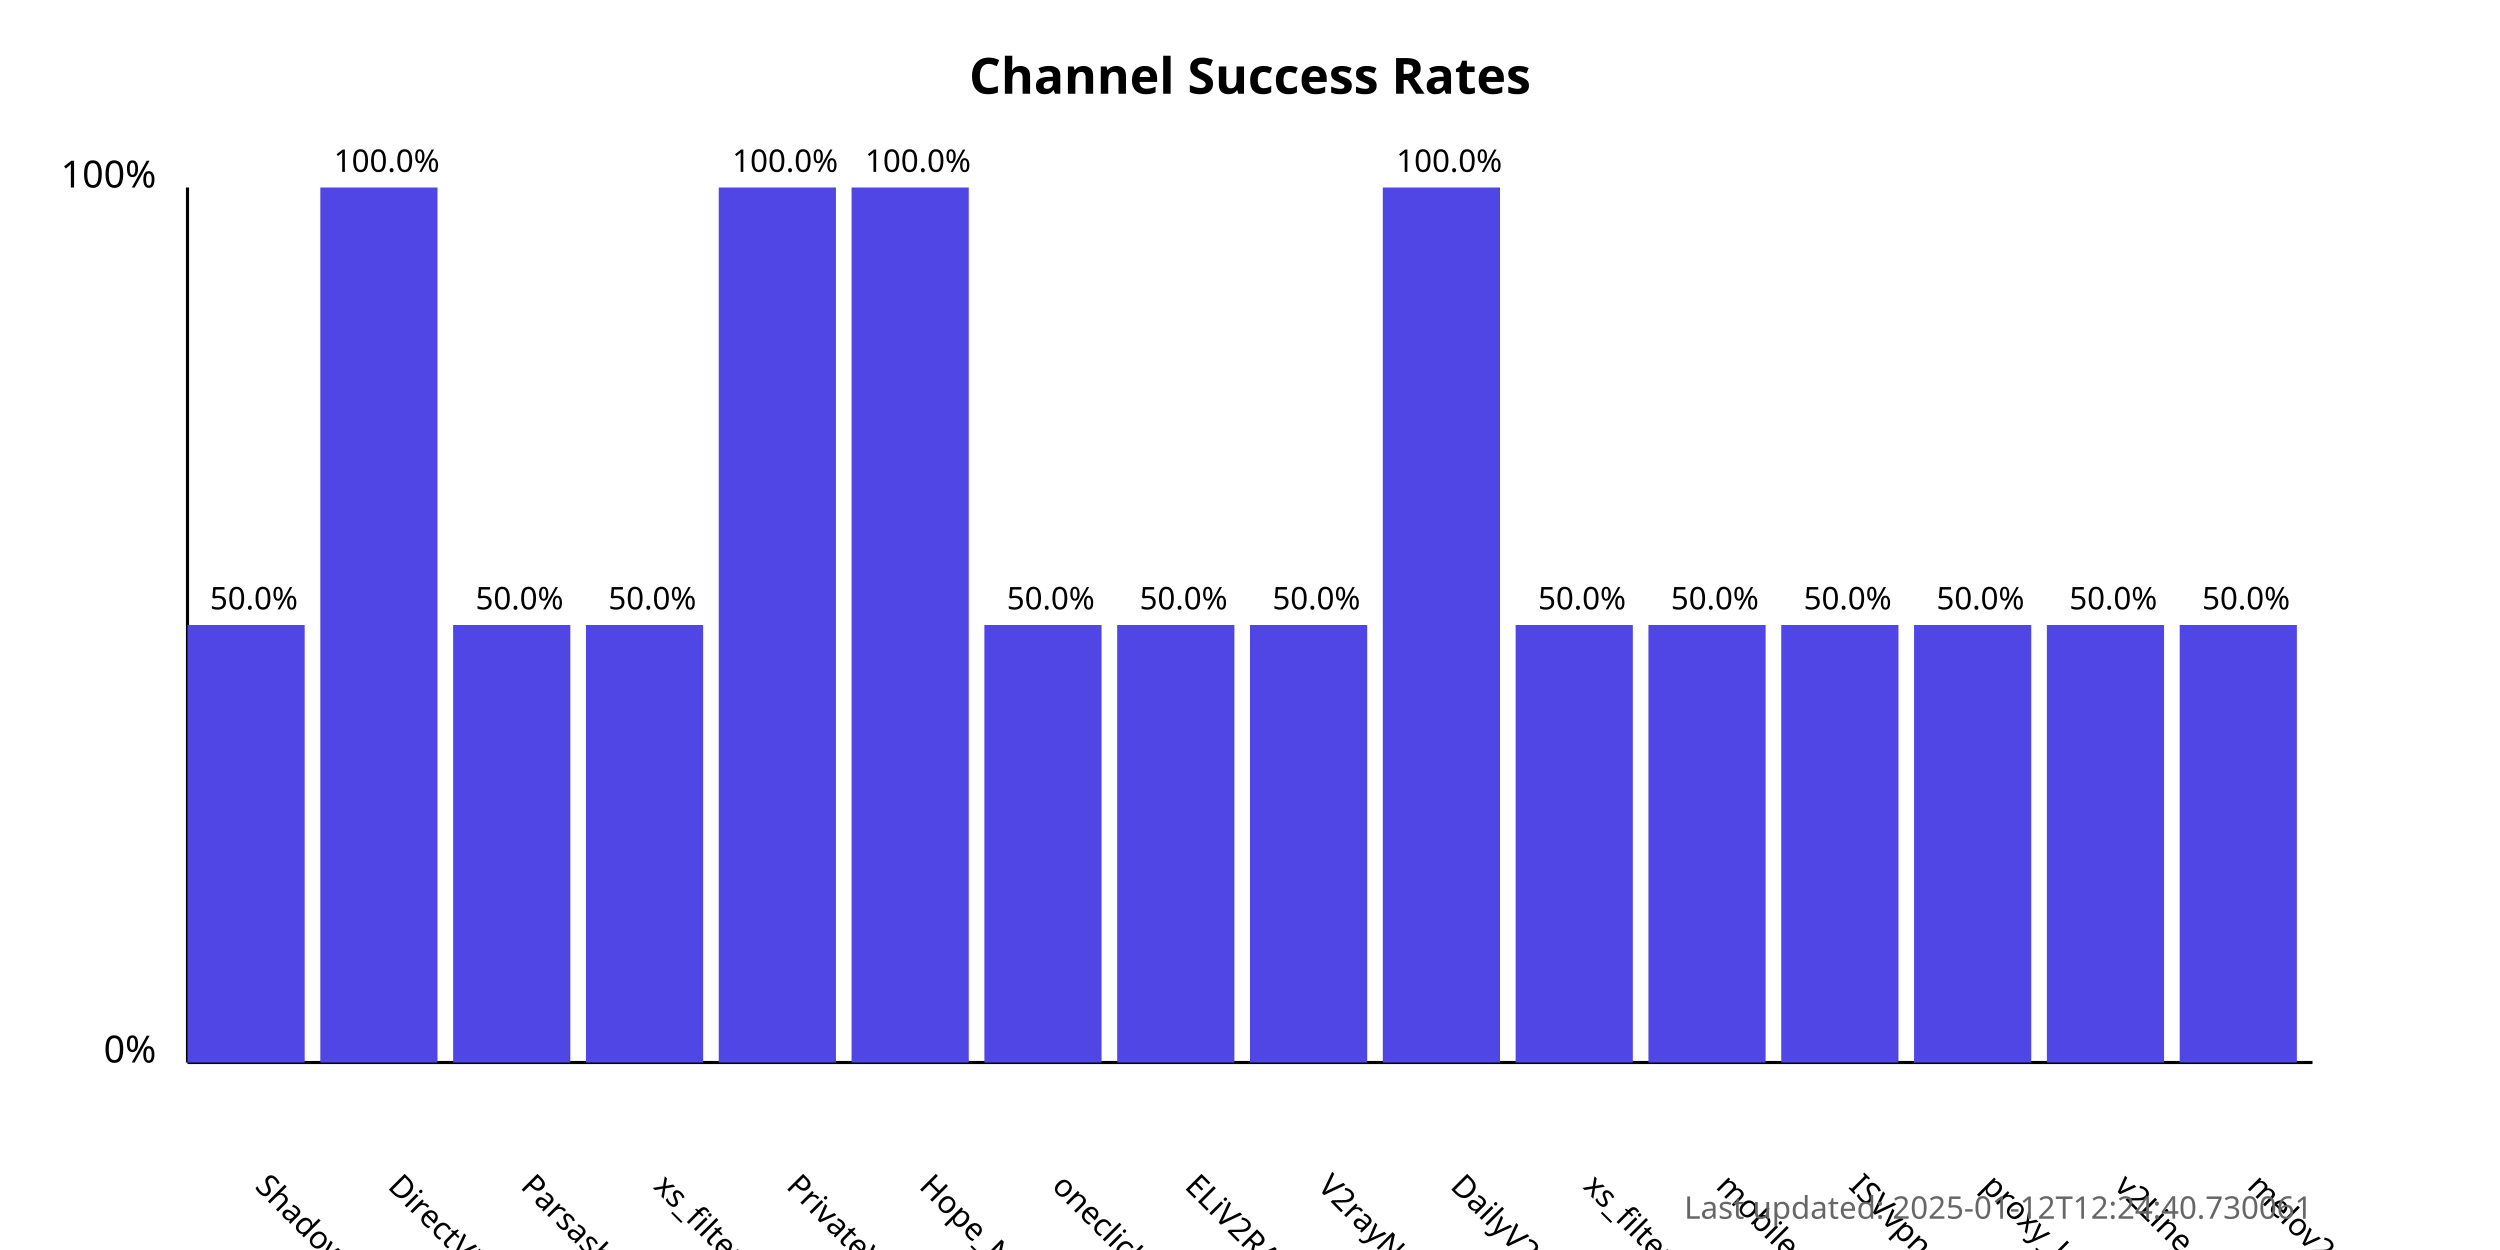
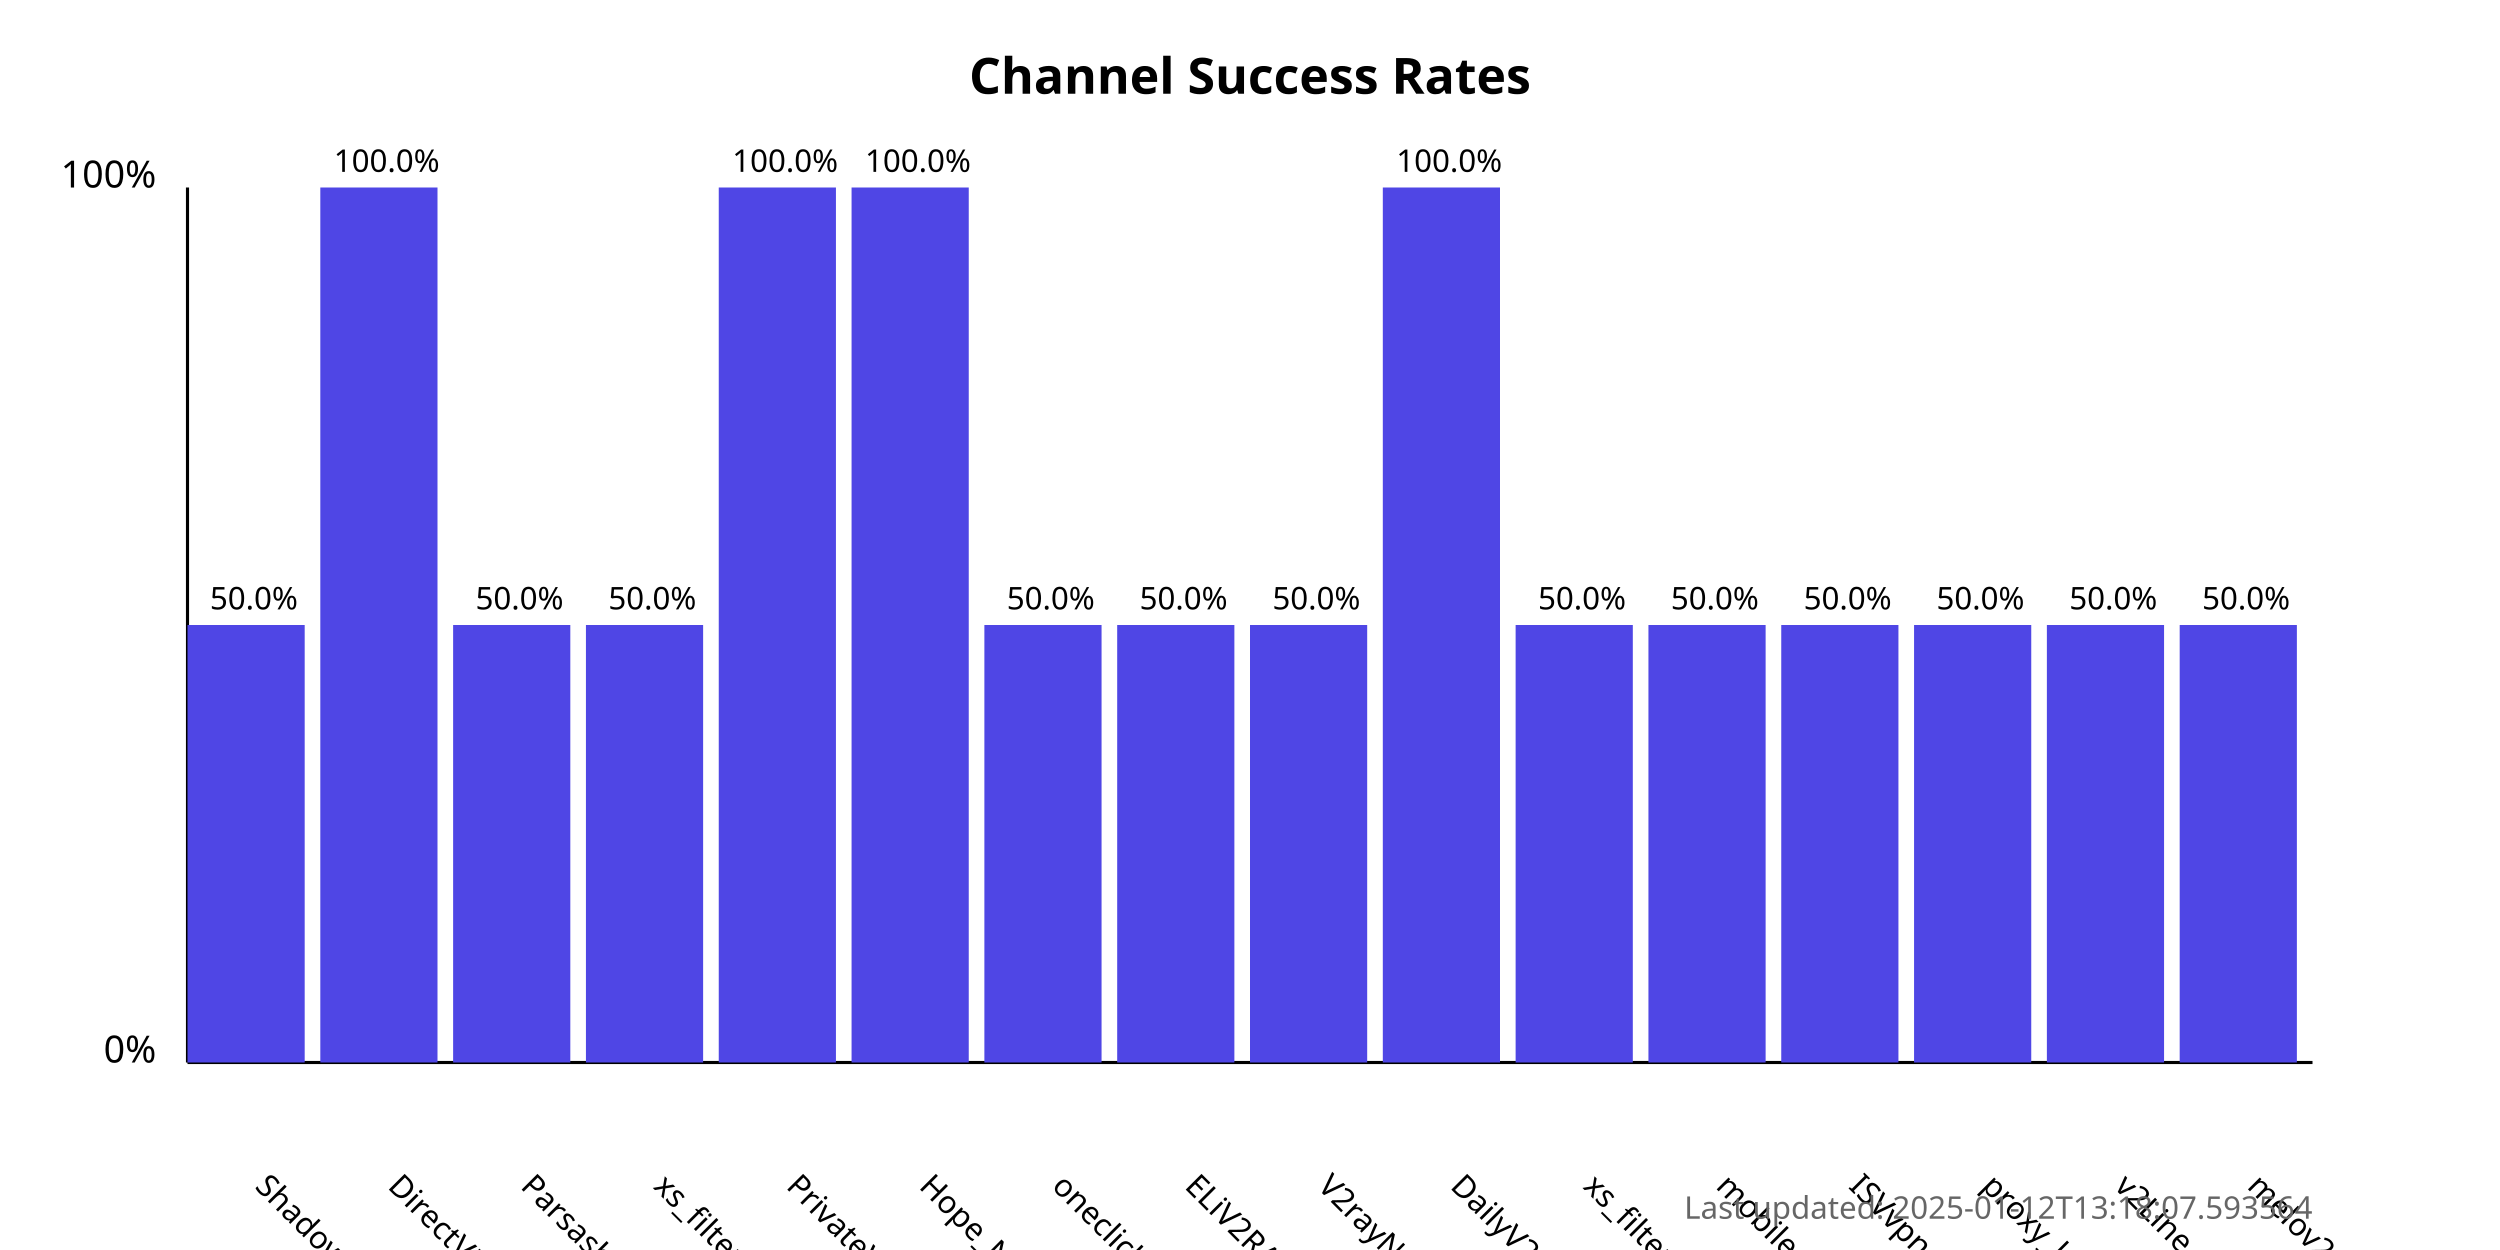
<svg xmlns="http://www.w3.org/2000/svg" width="800" height="400">
  <style>
            .chart-title { font: bold 16px sans-serif; }
            .axis-label { font: 12px sans-serif; }
            .tick-label { font: 10px sans-serif; }
            .bar { fill: #4f46e5; }
            .bar:hover { fill: #6366f1; }
            .timestamp { font: 10px sans-serif; fill: #666; }
        </style>
  <text x="400.0" y="30" text-anchor="middle" class="chart-title">
            Channel Success Rates
        </text>
  <line x1="60" y1="340" x2="60" y2="60" stroke="black" stroke-width="1" />
  <line x1="60" y1="340" x2="740" y2="340" stroke="black" stroke-width="1" />
  <text x="50" y="340" text-anchor="end" class="axis-label">0%</text>
  <text x="50" y="60" text-anchor="end" class="axis-label">100%</text>
  <g>
    <rect x="60" y="200.0" width="37.5" height="140.0" class="bar" />
    <text x="81.25" y="380" transform="rotate(45, 81.25, 380)" text-anchor="start" class="tick-label">
                ShadowProxy66
            </text>
    <text x="81.25" y="195.0" text-anchor="middle" class="tick-label">
                50.0%
            </text>
  </g>
  <g>
    <rect x="102.5" y="60.0" width="37.5" height="280.0" class="bar" />
    <text x="123.75" y="380" transform="rotate(45, 123.75, 380)" text-anchor="start" class="tick-label">
                DirectVPN
            </text>
    <text x="123.75" y="55.0" text-anchor="middle" class="tick-label">
                100.0%
            </text>
  </g>
  <g>
    <rect x="145.0" y="200.0" width="37.5" height="140.0" class="bar" />
    <text x="166.25" y="380" transform="rotate(45, 166.25, 380)" text-anchor="start" class="tick-label">
                Parsashonam
            </text>
    <text x="166.25" y="195.0" text-anchor="middle" class="tick-label">
                50.0%
            </text>
  </g>
  <g>
    <rect x="187.5" y="200.0" width="37.5" height="140.0" class="bar" />
    <text x="208.75" y="380" transform="rotate(45, 208.75, 380)" text-anchor="start" class="tick-label">
                xs_filternet
            </text>
    <text x="208.75" y="195.0" text-anchor="middle" class="tick-label">
                50.0%
            </text>
  </g>
  <g>
    <rect x="230.0" y="60.0" width="37.5" height="280.0" class="bar" />
    <text x="251.25" y="380" transform="rotate(45, 251.25, 380)" text-anchor="start" class="tick-label">
                PrivateVPNs
            </text>
    <text x="251.25" y="55.0" text-anchor="middle" class="tick-label">
                100.0%
            </text>
  </g>
  <g>
    <rect x="272.5" y="60.0" width="37.5" height="280.0" class="bar" />
    <text x="293.75" y="380" transform="rotate(45, 293.75, 380)" text-anchor="start" class="tick-label">
                Hope_Net
            </text>
    <text x="293.75" y="55.0" text-anchor="middle" class="tick-label">
                100.0%
            </text>
  </g>
  <g>
    <rect x="315.0" y="200.0" width="37.5" height="140.0" class="bar" />
    <text x="336.25" y="380" transform="rotate(45, 336.25, 380)" text-anchor="start" class="tick-label">
                oneclickvpnkeys
            </text>
    <text x="336.25" y="195.0" text-anchor="middle" class="tick-label">
                50.0%
            </text>
  </g>
  <g>
    <rect x="357.5" y="200.0" width="37.5" height="140.0" class="bar" />
    <text x="378.75" y="380" transform="rotate(45, 378.75, 380)" text-anchor="start" class="tick-label">
                ELiV2RAY
            </text>
    <text x="378.75" y="195.0" text-anchor="middle" class="tick-label">
                50.0%
            </text>
  </g>
  <g>
    <rect x="400.0" y="200.0" width="37.5" height="140.0" class="bar" />
    <text x="421.25" y="380" transform="rotate(45, 421.25, 380)" text-anchor="start" class="tick-label">
                V2rayNGX
            </text>
    <text x="421.25" y="195.0" text-anchor="middle" class="tick-label">
                50.0%
            </text>
  </g>
  <g>
    <rect x="442.5" y="60.0" width="37.5" height="280.0" class="bar" />
    <text x="463.75" y="380" transform="rotate(45, 463.75, 380)" text-anchor="start" class="tick-label">
                DailyV2RY
            </text>
    <text x="463.75" y="55.0" text-anchor="middle" class="tick-label">
                100.0%
            </text>
  </g>
  <g>
    <rect x="485.0" y="200.0" width="37.5" height="140.0" class="bar" />
    <text x="506.25" y="380" transform="rotate(45, 506.25, 380)" text-anchor="start" class="tick-label">
                xs_filternet
            </text>
    <text x="506.25" y="195.0" text-anchor="middle" class="tick-label">
                50.0%
            </text>
  </g>
  <g>
    <rect x="527.5" y="200.0" width="37.5" height="140.0" class="bar" />
    <text x="548.75" y="380" transform="rotate(45, 548.75, 380)" text-anchor="start" class="tick-label">
                mobilesignal
            </text>
    <text x="548.75" y="195.0" text-anchor="middle" class="tick-label">
                50.0%
            </text>
  </g>
  <g>
    <rect x="570.0" y="200.0" width="37.5" height="140.0" class="bar" />
    <text x="591.25" y="380" transform="rotate(45, 591.25, 380)" text-anchor="start" class="tick-label">
                ISVvpn
            </text>
    <text x="591.25" y="195.0" text-anchor="middle" class="tick-label">
                50.0%
            </text>
  </g>
  <g>
    <rect x="612.5" y="200.0" width="37.5" height="140.0" class="bar" />
    <text x="633.75" y="380" transform="rotate(45, 633.75, 380)" text-anchor="start" class="tick-label">
                proxy_kafee
            </text>
    <text x="633.75" y="195.0" text-anchor="middle" class="tick-label">
                50.0%
            </text>
  </g>
  <g>
    <rect x="655.0" y="200.0" width="37.5" height="140.0" class="bar" />
    <text x="676.25" y="380" transform="rotate(45, 676.25, 380)" text-anchor="start" class="tick-label">
                v2Line
            </text>
    <text x="676.25" y="195.0" text-anchor="middle" class="tick-label">
                50.0%
            </text>
  </g>
  <g>
    <rect x="697.5" y="200.0" width="37.5" height="140.0" class="bar" />
    <text x="718.75" y="380" transform="rotate(45, 718.75, 380)" text-anchor="start" class="tick-label">
                melov2ray
            </text>
    <text x="718.75" y="195.0" text-anchor="middle" class="tick-label">
                50.0%
            </text>
  </g>
  <text x="740" y="390" text-anchor="end" class="timestamp">
-             Last updated: 2025-01-12T12:24:40.730061
+             Last updated: 2025-01-12T13:18:07.593564
        </text>
</svg>
